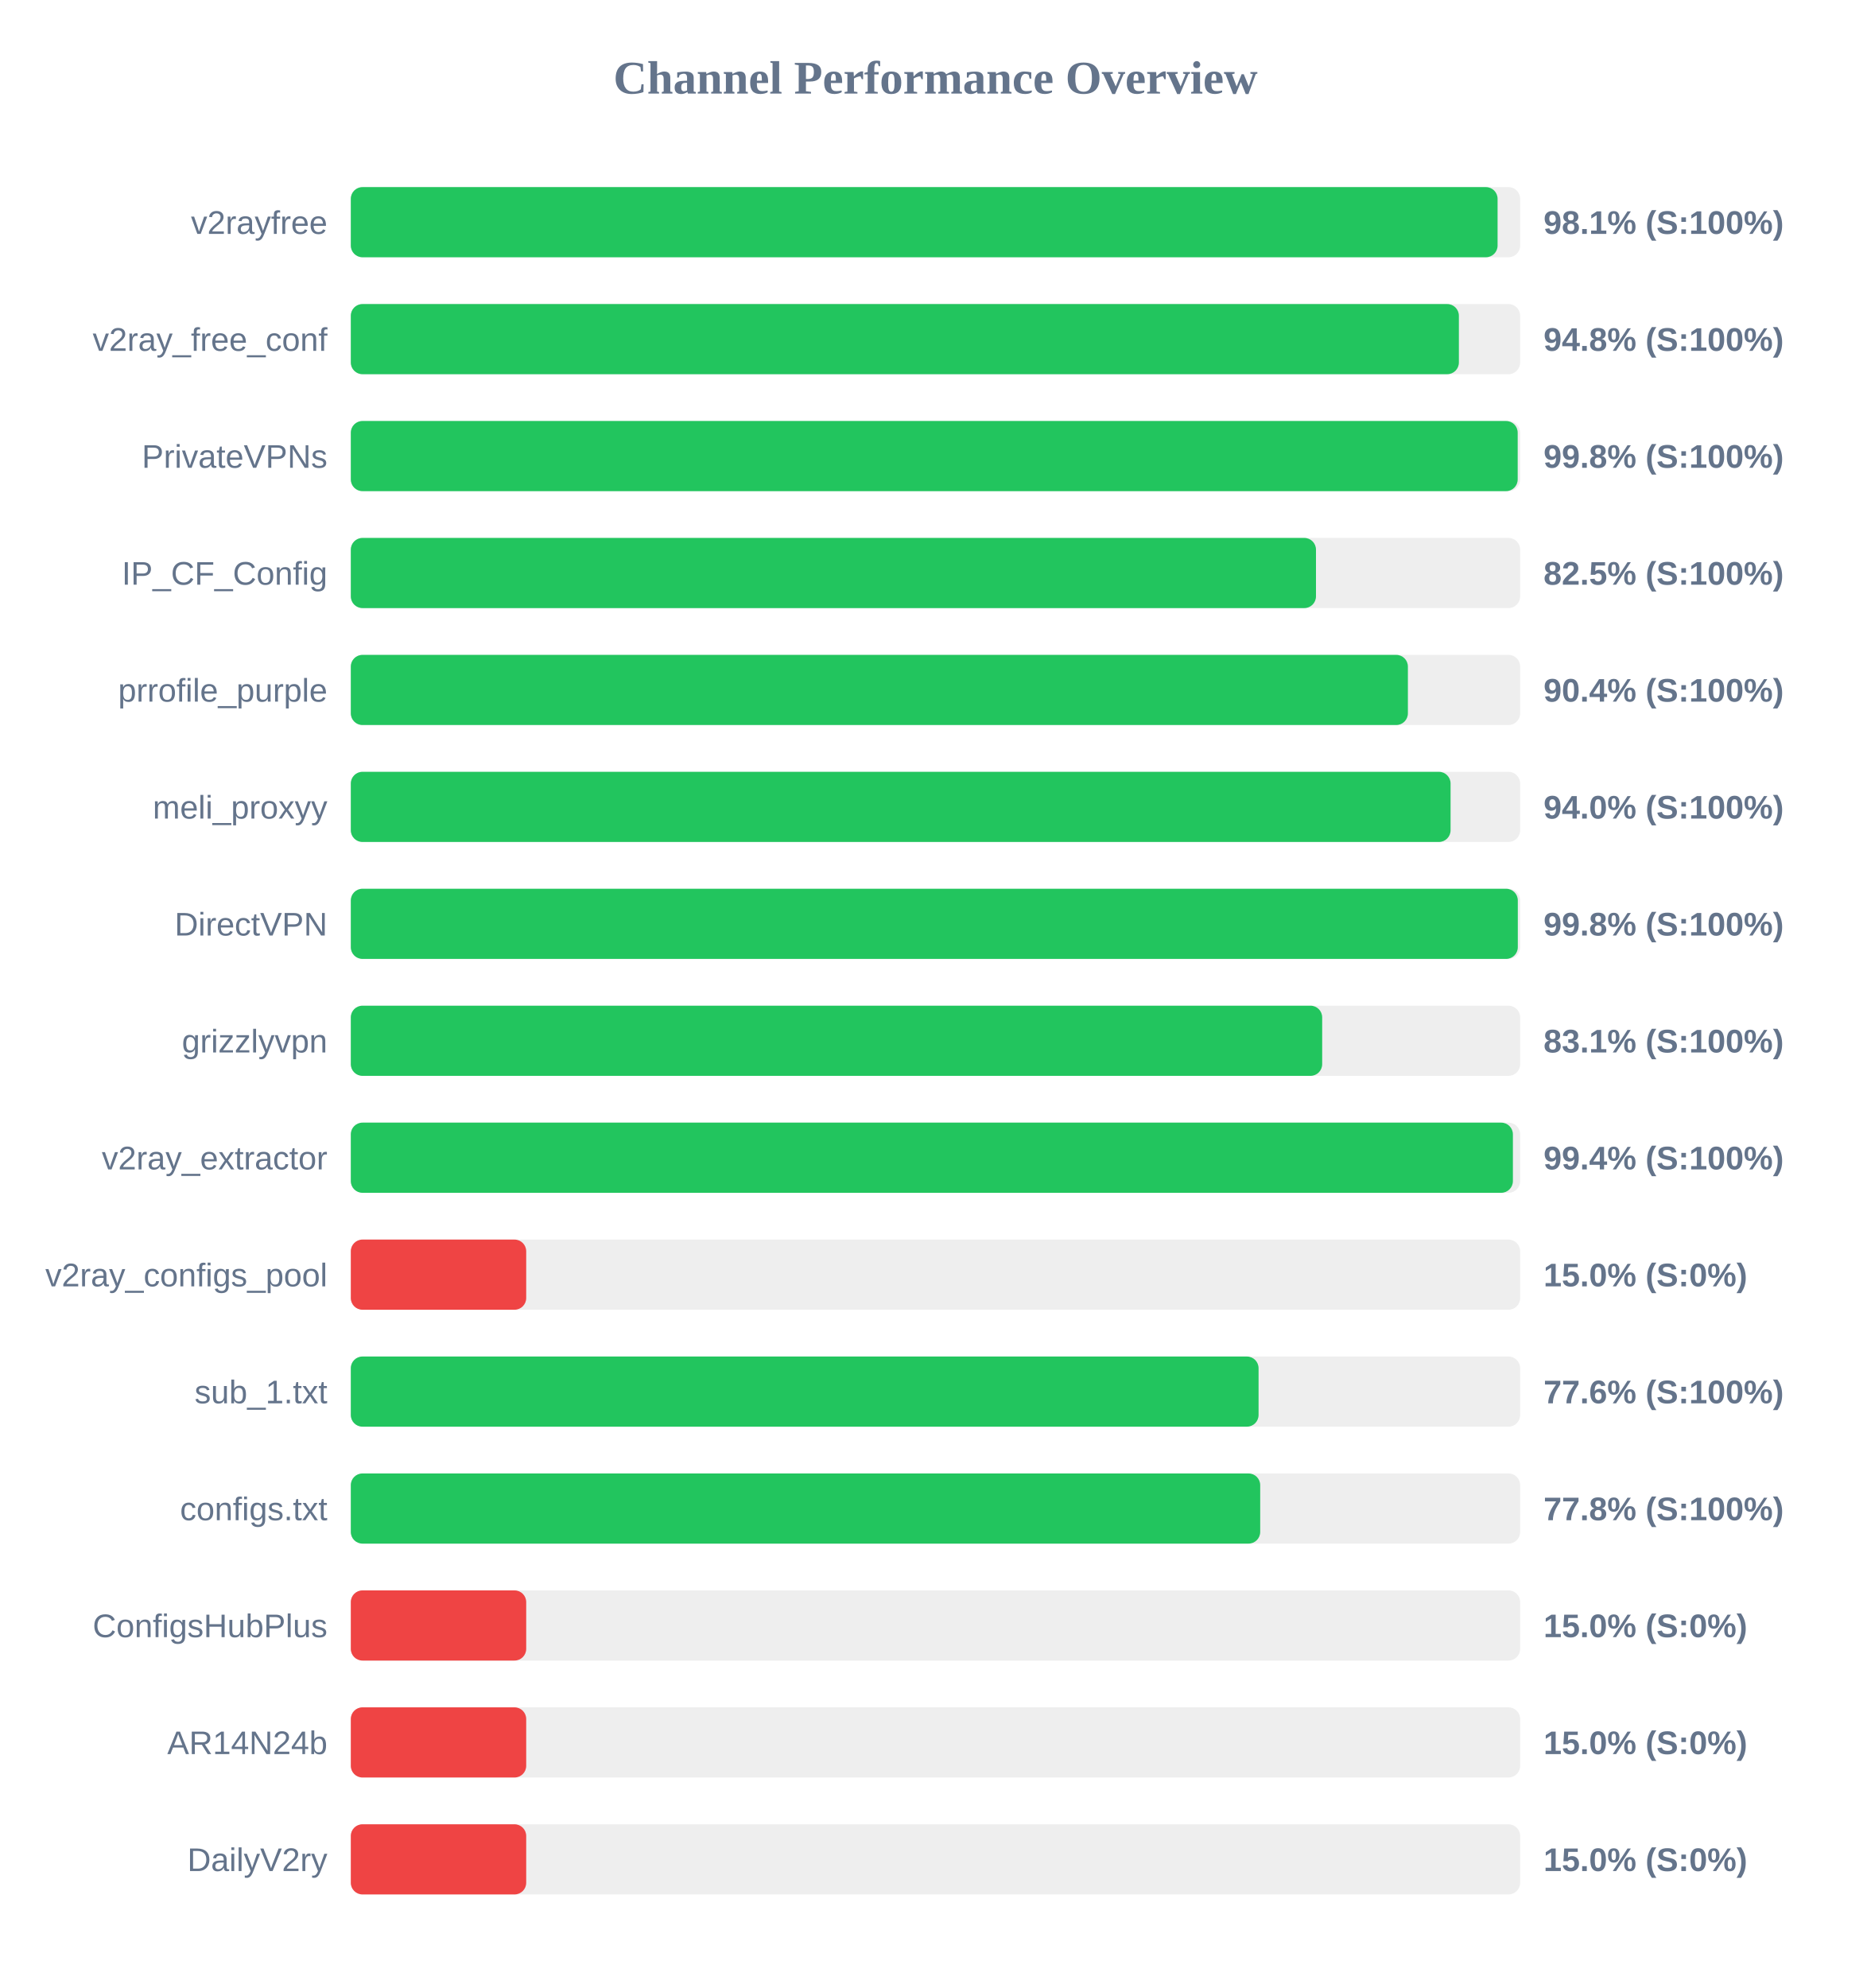
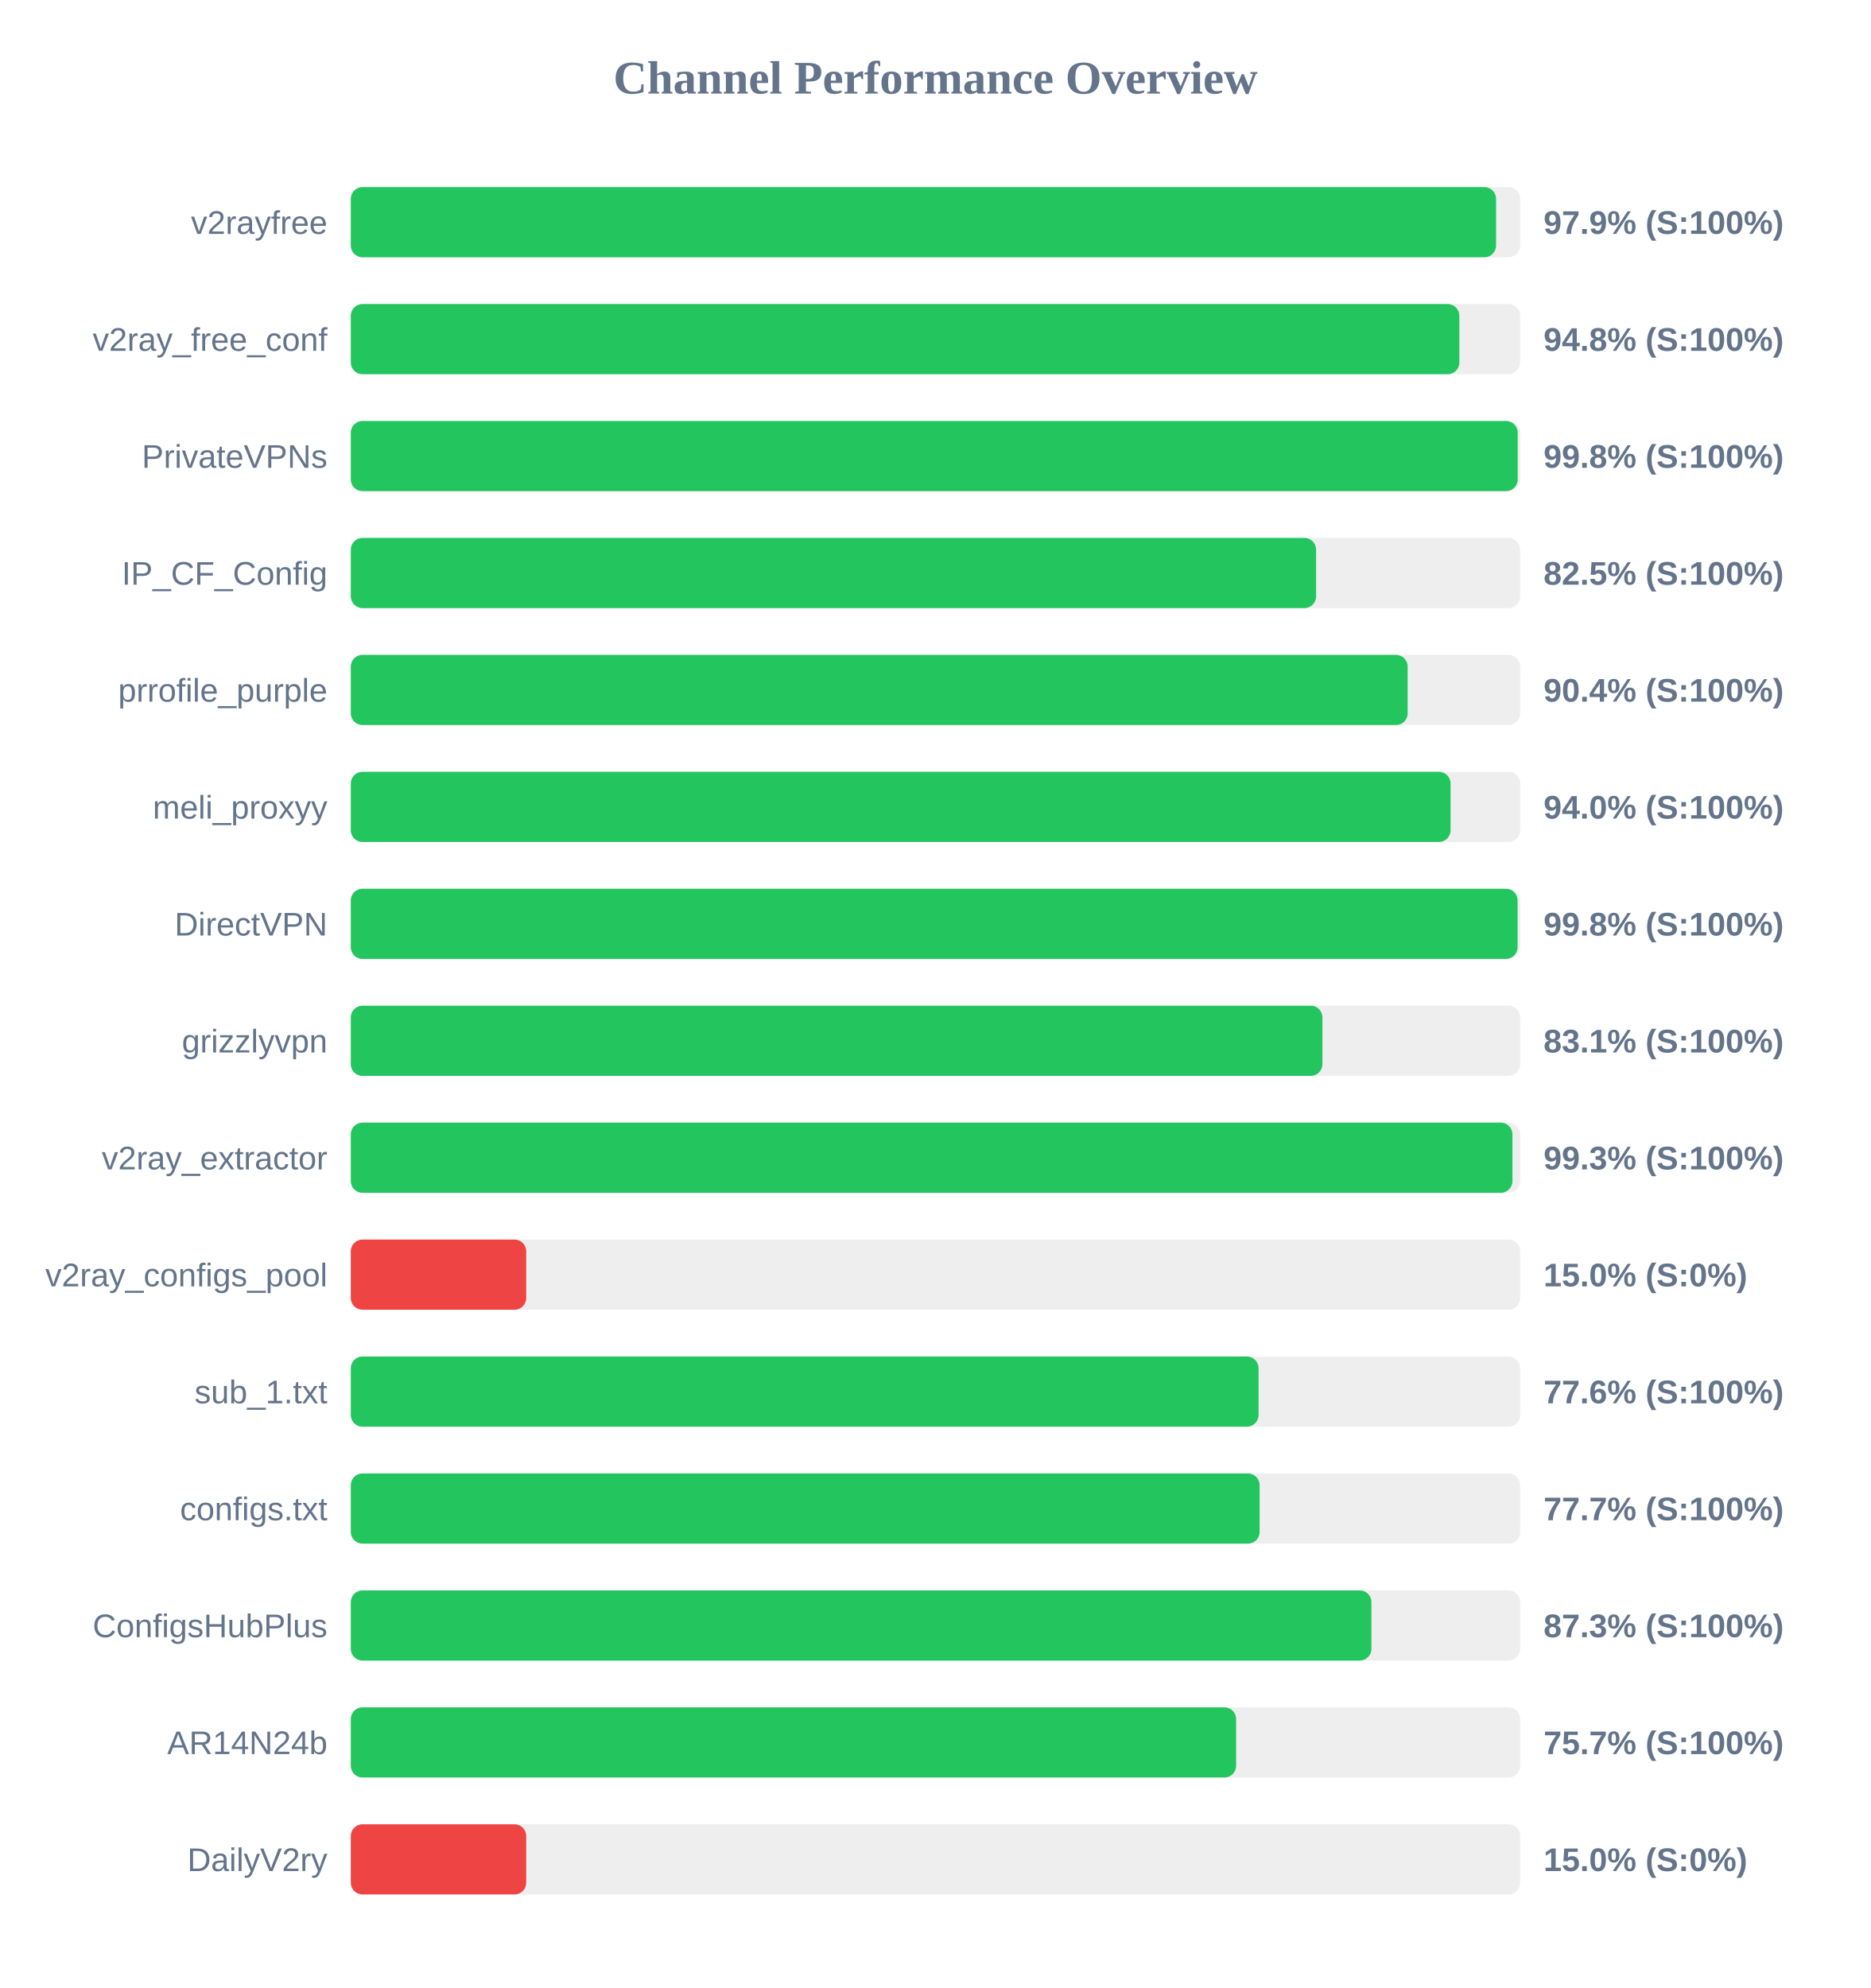
<svg xmlns="http://www.w3.org/2000/svg" width="800" height="850" version="1.1">
  <style>
        .row { font: 14px Arial; fill: #64748b; }
        .score { font: bold 14px Arial; fill: #64748b; }
    </style>
  <text x="400" y="40" text-anchor="middle" font-size="20px" font-weight="bold" fill="#64748b">Channel Performance Overview</text>
  <rect x="150" y="80" width="500" height="30" fill="#eee" rx="5" />
-   <rect x="150" y="80" width="490.35" height="30" fill="#22c55e" rx="5" />
+   <rect x="150" y="80" width="489.7" height="30" fill="#22c55e" rx="5" />
  <text x="140" y="100" text-anchor="end" class="row">v2rayfree</text>
-   <text x="660" y="100" text-anchor="start" class="score">98.1% (S:100%)</text>
+   <text x="660" y="100" text-anchor="start" class="score">97.9% (S:100%)</text>
  <rect x="150" y="130" width="500" height="30" fill="#eee" rx="5" />
-   <rect x="150" y="130" width="473.8" height="30" fill="#22c55e" rx="5" />
+   <rect x="150" y="130" width="474.0" height="30" fill="#22c55e" rx="5" />
  <text x="140" y="150" text-anchor="end" class="row">v2ray_free_conf</text>
  <text x="660" y="150" text-anchor="start" class="score">94.8% (S:100%)</text>
  <rect x="150" y="180" width="500" height="30" fill="#eee" rx="5" />
  <rect x="150" y="180" width="498.95" height="30" fill="#22c55e" rx="5" />
  <text x="140" y="200" text-anchor="end" class="row">PrivateVPNs</text>
  <text x="660" y="200" text-anchor="start" class="score">99.8% (S:100%)</text>
  <rect x="150" y="230" width="500" height="30" fill="#eee" rx="5" />
-   <rect x="150" y="230" width="412.7" height="30" fill="#22c55e" rx="5" />
+   <rect x="150" y="230" width="412.75" height="30" fill="#22c55e" rx="5" />
  <text x="140" y="250" text-anchor="end" class="row">IP_CF_Config</text>
  <text x="660" y="250" text-anchor="start" class="score">82.5% (S:100%)</text>
  <rect x="150" y="280" width="500" height="30" fill="#eee" rx="5" />
-   <rect x="150" y="280" width="452.0" height="30" fill="#22c55e" rx="5" />
+   <rect x="150" y="280" width="451.9" height="30" fill="#22c55e" rx="5" />
  <text x="140" y="300" text-anchor="end" class="row">prrofile_purple</text>
  <text x="660" y="300" text-anchor="start" class="score">90.4% (S:100%)</text>
  <rect x="150" y="330" width="500" height="30" fill="#eee" rx="5" />
  <rect x="150" y="330" width="470.25" height="30" fill="#22c55e" rx="5" />
  <text x="140" y="350" text-anchor="end" class="row">meli_proxyy</text>
  <text x="660" y="350" text-anchor="start" class="score">94.0% (S:100%)</text>
  <rect x="150" y="380" width="500" height="30" fill="#eee" rx="5" />
-   <rect x="150" y="380" width="499.0" height="30" fill="#22c55e" rx="5" />
+   <rect x="150" y="380" width="498.9" height="30" fill="#22c55e" rx="5" />
  <text x="140" y="400" text-anchor="end" class="row">DirectVPN</text>
  <text x="660" y="400" text-anchor="start" class="score">99.8% (S:100%)</text>
  <rect x="150" y="430" width="500" height="30" fill="#eee" rx="5" />
-   <rect x="150" y="430" width="415.35" height="30" fill="#22c55e" rx="5" />
+   <rect x="150" y="430" width="415.45" height="30" fill="#22c55e" rx="5" />
  <text x="140" y="450" text-anchor="end" class="row">grizzlyvpn</text>
  <text x="660" y="450" text-anchor="start" class="score">83.1% (S:100%)</text>
  <rect x="150" y="480" width="500" height="30" fill="#eee" rx="5" />
-   <rect x="150" y="480" width="496.9" height="30" fill="#22c55e" rx="5" />
+   <rect x="150" y="480" width="496.7" height="30" fill="#22c55e" rx="5" />
  <text x="140" y="500" text-anchor="end" class="row">v2ray_extractor</text>
-   <text x="660" y="500" text-anchor="start" class="score">99.4% (S:100%)</text>
+   <text x="660" y="500" text-anchor="start" class="score">99.3% (S:100%)</text>
  <rect x="150" y="530" width="500" height="30" fill="#eee" rx="5" />
  <rect x="150" y="530" width="75.0" height="30" fill="#ef4444" rx="5" />
  <text x="140" y="550" text-anchor="end" class="row">v2ray_configs_pool</text>
  <text x="660" y="550" text-anchor="start" class="score">15.0% (S:0%)</text>
  <rect x="150" y="580" width="500" height="30" fill="#eee" rx="5" />
  <rect x="150" y="580" width="388.15" height="30" fill="#22c55e" rx="5" />
  <text x="140" y="600" text-anchor="end" class="row">sub_1.txt</text>
  <text x="660" y="600" text-anchor="start" class="score">77.6% (S:100%)</text>
  <rect x="150" y="630" width="500" height="30" fill="#eee" rx="5" />
-   <rect x="150" y="630" width="388.85" height="30" fill="#22c55e" rx="5" />
+   <rect x="150" y="630" width="388.6" height="30" fill="#22c55e" rx="5" />
  <text x="140" y="650" text-anchor="end" class="row">configs.txt</text>
-   <text x="660" y="650" text-anchor="start" class="score">77.8% (S:100%)</text>
+   <text x="660" y="650" text-anchor="start" class="score">77.7% (S:100%)</text>
  <rect x="150" y="680" width="500" height="30" fill="#eee" rx="5" />
-   <rect x="150" y="680" width="75.0" height="30" fill="#ef4444" rx="5" />
+   <rect x="150" y="680" width="436.4" height="30" fill="#22c55e" rx="5" />
  <text x="140" y="700" text-anchor="end" class="row">ConfigsHubPlus</text>
-   <text x="660" y="700" text-anchor="start" class="score">15.0% (S:0%)</text>
+   <text x="660" y="700" text-anchor="start" class="score">87.3% (S:100%)</text>
  <rect x="150" y="730" width="500" height="30" fill="#eee" rx="5" />
-   <rect x="150" y="730" width="75.0" height="30" fill="#ef4444" rx="5" />
+   <rect x="150" y="730" width="378.55" height="30" fill="#22c55e" rx="5" />
  <text x="140" y="750" text-anchor="end" class="row">AR14N24b</text>
-   <text x="660" y="750" text-anchor="start" class="score">15.0% (S:0%)</text>
+   <text x="660" y="750" text-anchor="start" class="score">75.7% (S:100%)</text>
  <rect x="150" y="780" width="500" height="30" fill="#eee" rx="5" />
  <rect x="150" y="780" width="75.0" height="30" fill="#ef4444" rx="5" />
  <text x="140" y="800" text-anchor="end" class="row">DailyV2ry</text>
  <text x="660" y="800" text-anchor="start" class="score">15.0% (S:0%)</text>
</svg>
